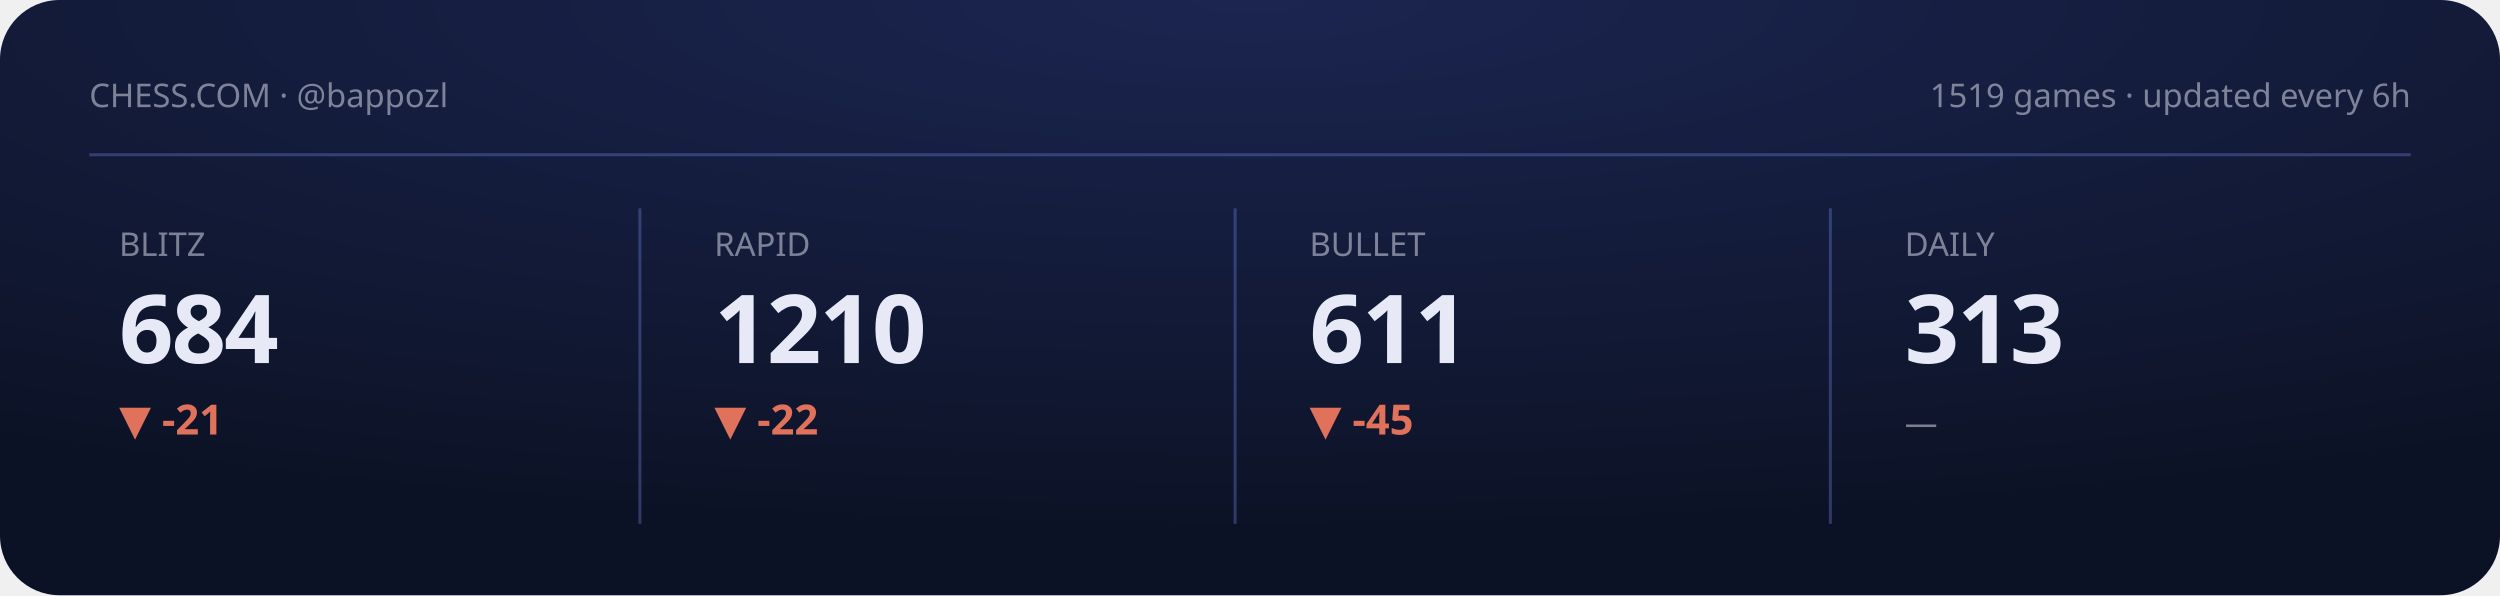
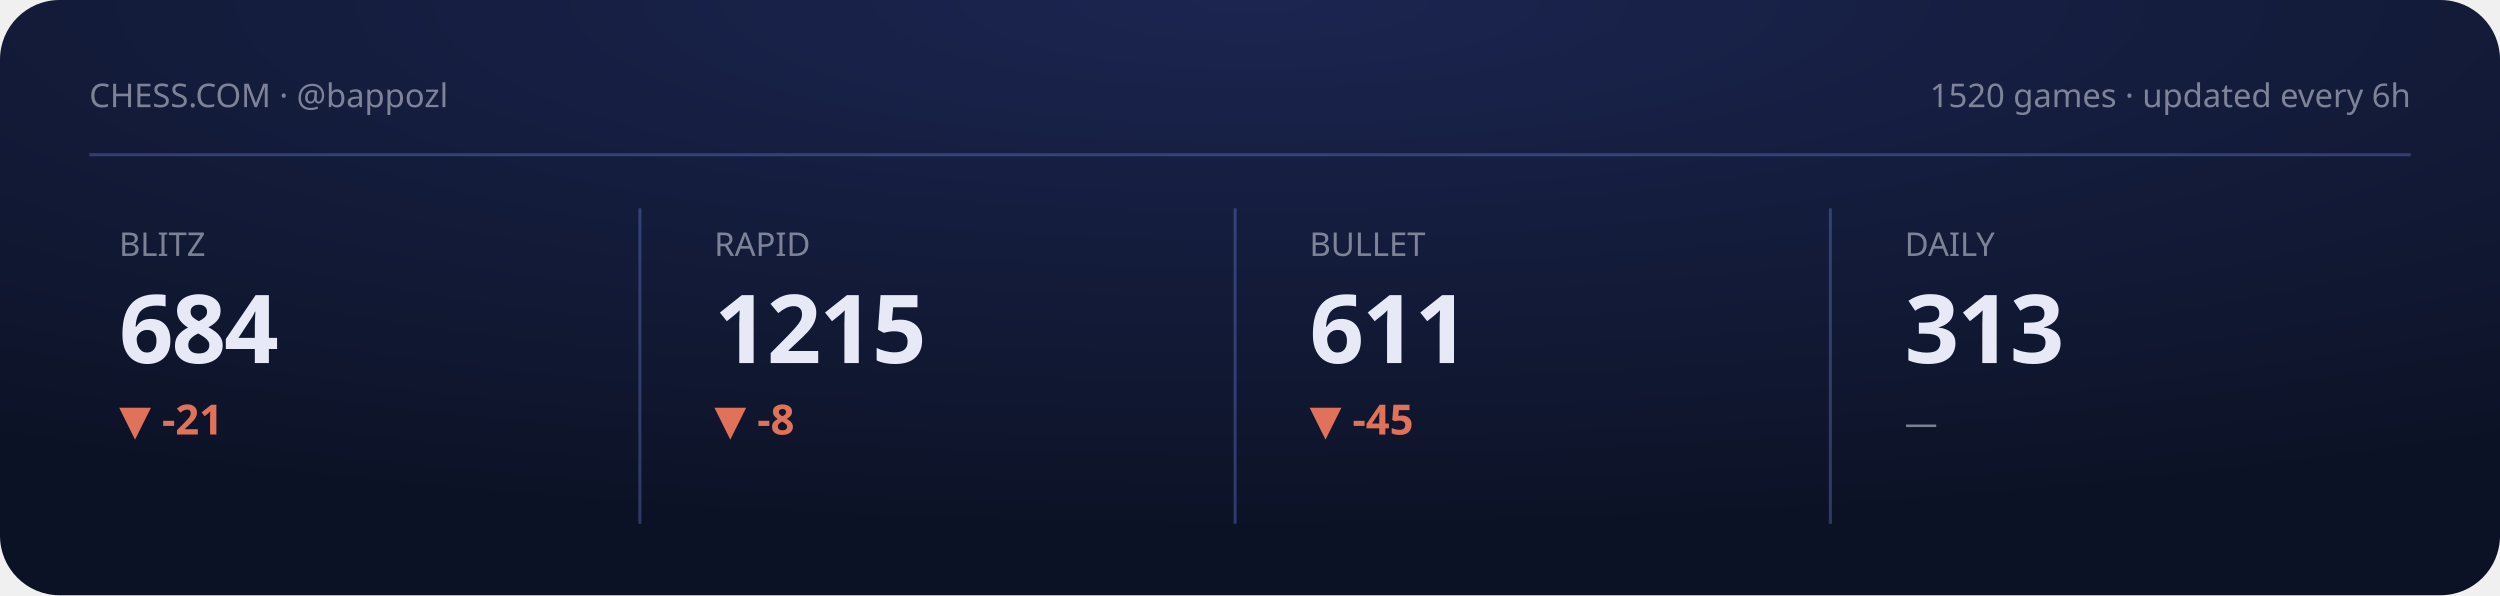
<svg xmlns="http://www.w3.org/2000/svg" viewBox="0 0 840 200" width="840" height="200" role="img" aria-label="Chess.com stats summary">
  <defs>
    <radialGradient id="gCS" cx="50%" cy="0%" r="90%">
      <stop offset="0" stop-color="#1b2550" />
      <stop offset="1" stop-color="#0c1225" />
    </radialGradient>
  </defs>
  <style>text{fill:#e7eaf6}.bg{fill:#0c1225}.acc{fill:#8098ff}.ln{stroke:#8098ff}.area{fill:#8098ff;opacity:.14}.peak{stroke:#8098ff;opacity:.3}.chip{fill:#8098ff;opacity:.14}.down{fill:#e0715a}.panel{fill:#fff;opacity:.045}.stroke{stroke:#fff;opacity:.08;fill:none}svg{font-family:'Space Grotesk',system-ui,sans-serif}.lbl{font-weight:600;font-size:11px;letter-spacing:.16em}.big{font-weight:700;font-size:34px;letter-spacing:-.02em}.mid{font-weight:600;font-size:14px}.mut{font-weight:500;font-size:11px;opacity:.5}.ser{font-family:'Instrument Serif',serif;font-weight:400;letter-spacing:0}.mono{font-family:'JetBrains Mono',monospace}.ln{fill:none;stroke-width:2.5;stroke-linecap:round;stroke-linejoin:round}.thin{stroke-width:1.6}.draw{stroke-dasharray:1200;stroke-dashoffset:1200;animation:draw 2.3s cubic-bezier(.6,.05,.2,1) forwards .25s}.dot{animation:pulse 2s ease-in-out infinite}.glow{animation:glow 3.4s ease-in-out infinite}.float{animation:float 6.5s ease-in-out infinite}.shim{animation:shim 3s ease-in-out infinite}@keyframes draw{to{stroke-dashoffset:0}}@keyframes pulse{0%,100%{r:4.5;opacity:1}50%{r:8;opacity:.45}}@keyframes glow{0%,100%{opacity:.14}50%{opacity:.34}}@keyframes float{0%,100%{transform:translateY(0)}50%{transform:translateY(-7px)}}@keyframes shim{0%,100%{opacity:.5}50%{opacity:1}}</style>
  <rect width="840" height="200" rx="20" fill="url(#gCS)" />
  <text class="mut" x="30" y="36">CHESS.COM · @bappozl</text>
-   <text class="mut" x="810" y="36" text-anchor="end">1519 games · updated every 6h</text>
+   <text class="mut" x="810" y="36" text-anchor="end">1520 games · updated every 6h</text>
  <line class="peak" x1="30" y1="52" x2="810" y2="52" stroke-dasharray="0" />
  <g>
    <text class="mut" x="40" y="86">BLITZ</text>
    <text class="big" x="40" y="122" style="font-size:32px">684</text>
    <text class="down mid" x="40" y="146">▼ -21</text>
    <polyline class="ln thin draw" points="40.0,179.8 59.4,162.2 78.9,180.8 98.3,161.2 117.7,177.7 137.1,163.2 156.6,178.8 176.0,164.3" />
  </g>
  <line class="peak" x1="215" y1="70" x2="215" y2="176" stroke-dasharray="0" />
  <g>
    <text class="mut" x="240" y="86">RAPID</text>
-     <text class="big" x="240" y="122" style="font-size:32px">1210</text>
-     <text class="down mid" x="240" y="146">▼ -22</text>
-     <polyline class="ln thin draw" points="240.0,167.3 259.4,180.8 278.9,171.0 298.3,161.2 317.7,174.7 337.1,163.6 356.6,174.7 376.0,180.8" />
+     <text class="big" x="240" y="122" style="font-size:32px">1215</text>
+     <text class="down mid" x="240" y="146">▼ -8</text>
+     <polyline class="ln thin draw" points="240.0,180.8 259.4,171.0 278.9,161.2 298.3,174.7 317.7,163.6 337.1,174.7 356.6,180.8 376.0,174.7" />
  </g>
  <line class="peak" x1="415" y1="70" x2="415" y2="176" stroke-dasharray="0" />
  <g>
    <text class="mut" x="440" y="86">BULLET</text>
    <text class="big" x="440" y="122" style="font-size:32px">611</text>
    <text class="down mid" x="440" y="146">▼ -45</text>
    <polyline class="ln thin draw" points="440.0,164.3 459.4,172.3 478.9,180.8 498.3,172.3 517.7,164.7 537.1,172.9 556.6,167.8 576.0,161.2" />
  </g>
  <line class="peak" x1="615" y1="70" x2="615" y2="176" stroke-dasharray="0" />
  <g>
    <text class="mut" x="640" y="86">DAILY</text>
    <text class="big" x="640" y="122" style="font-size:32px">313</text>
    <text class="mut mid" x="640" y="146">—</text>
  </g>
</svg>
